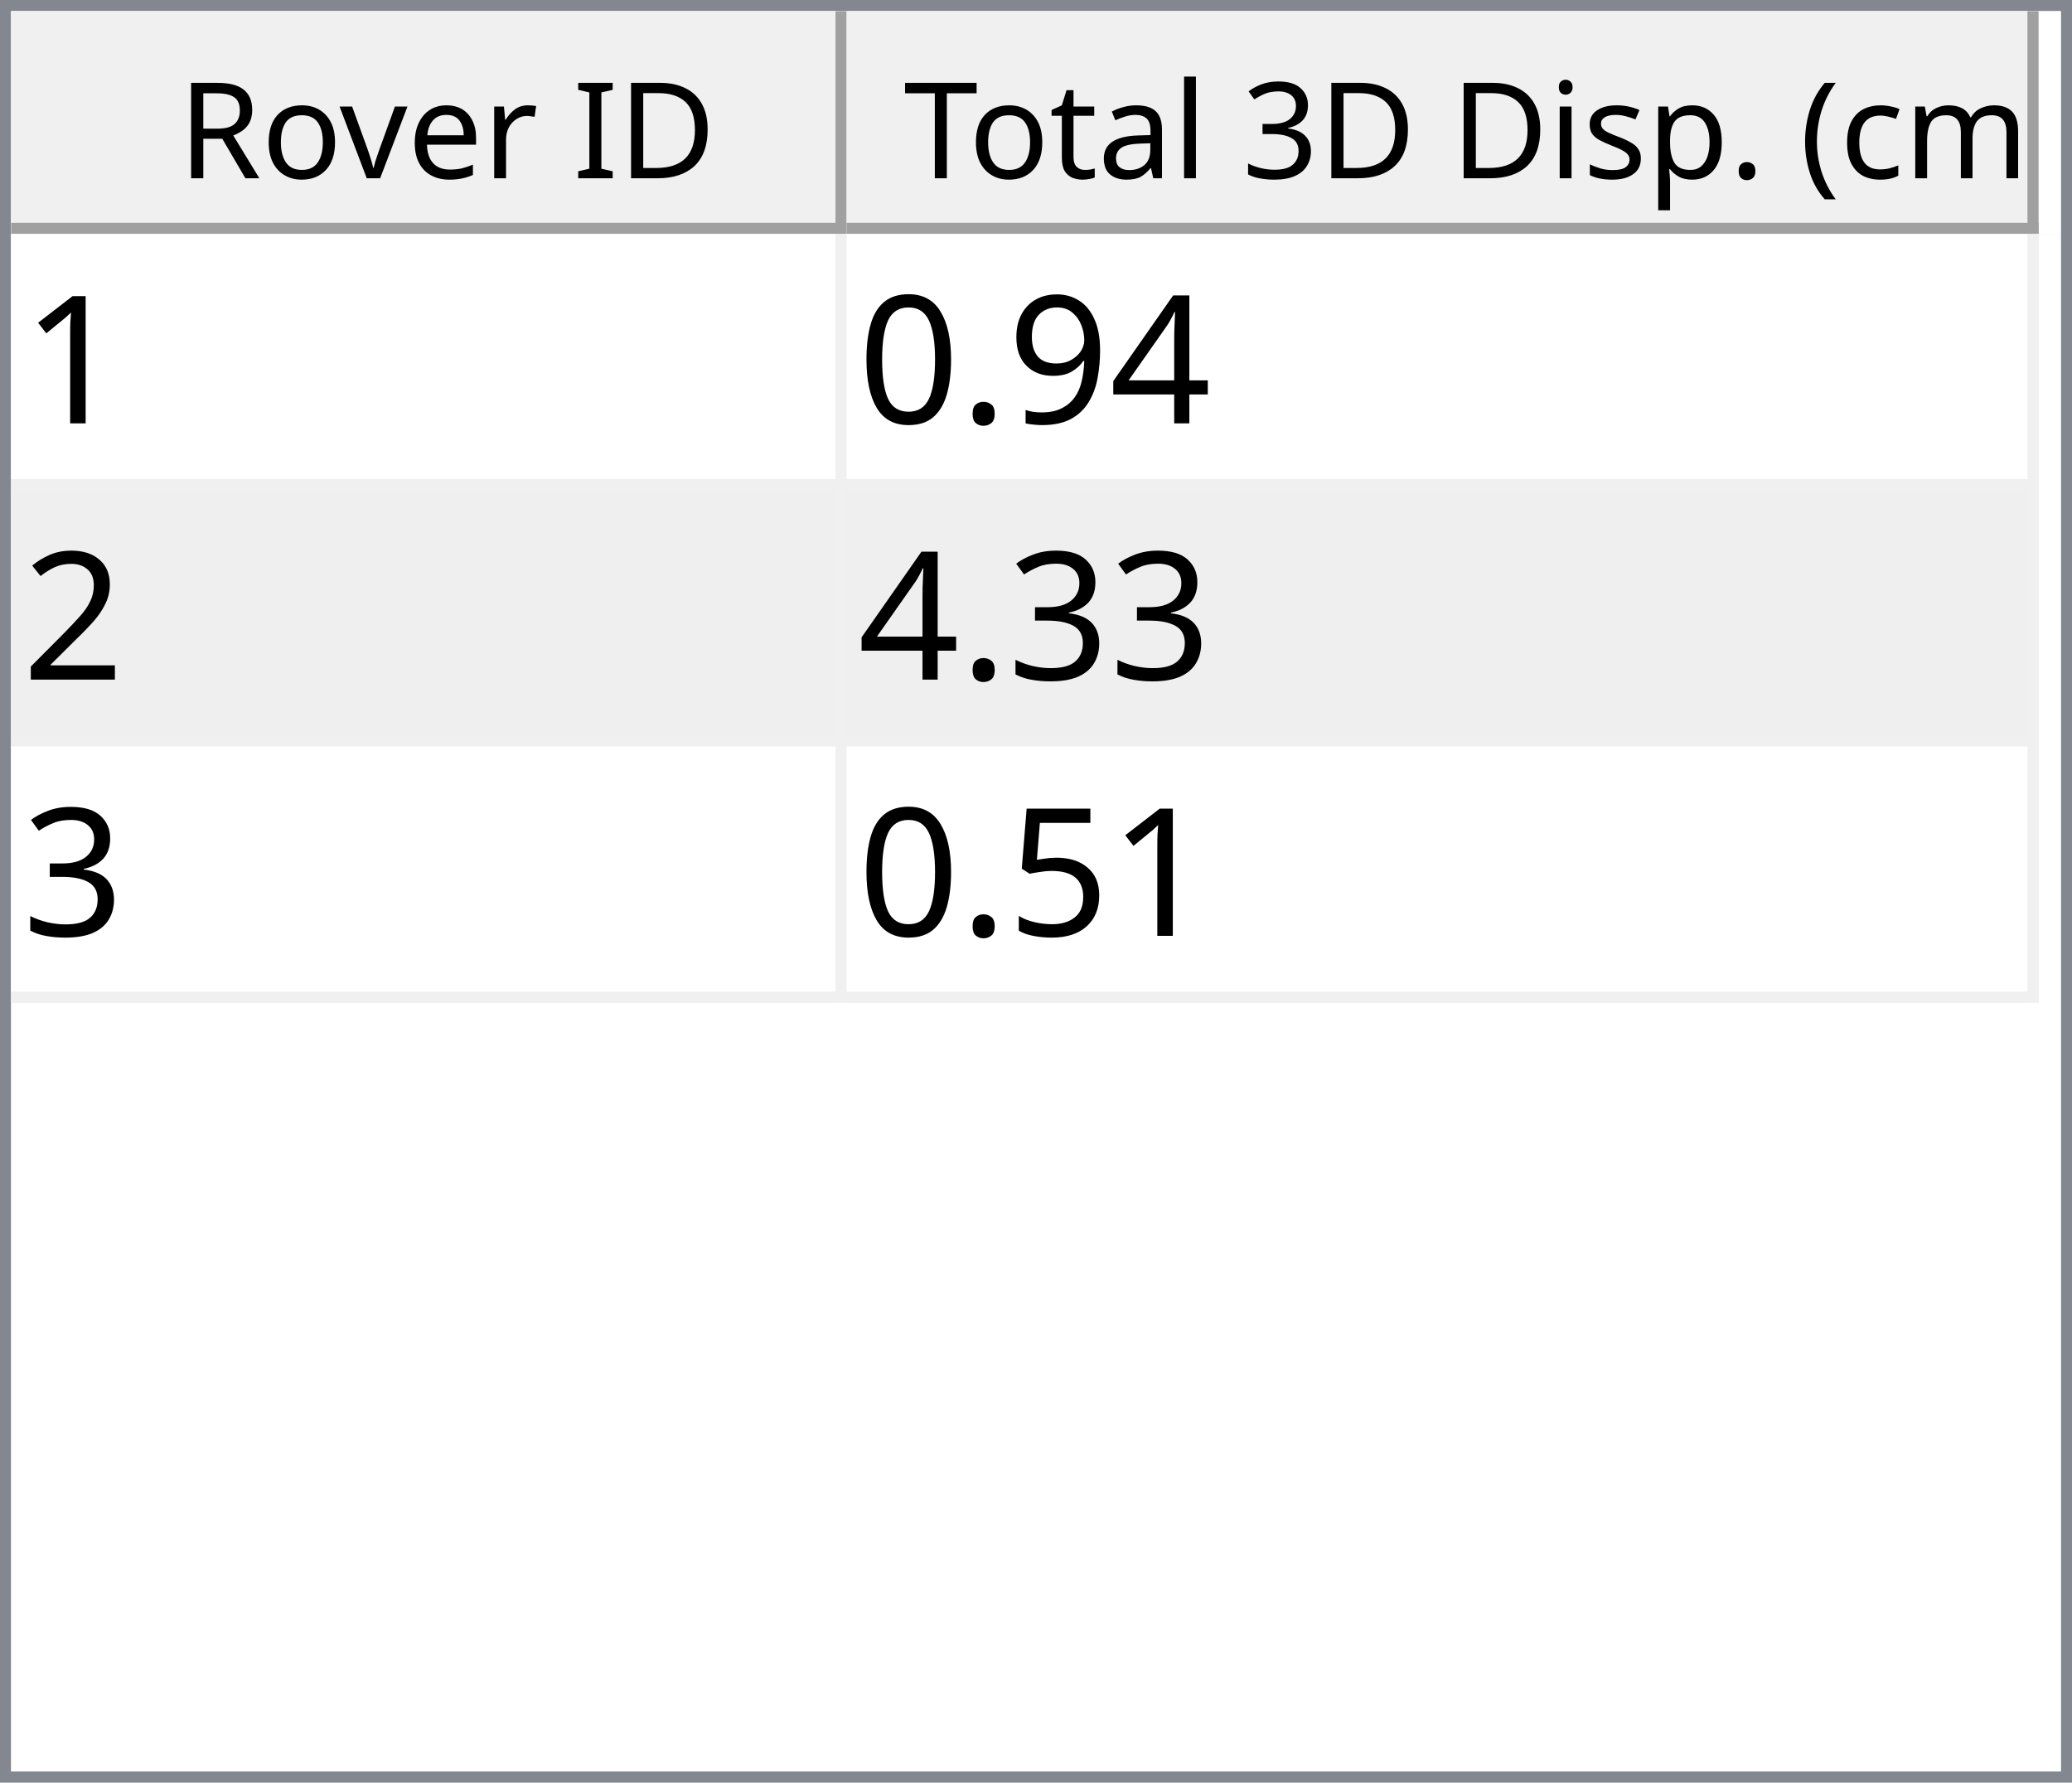
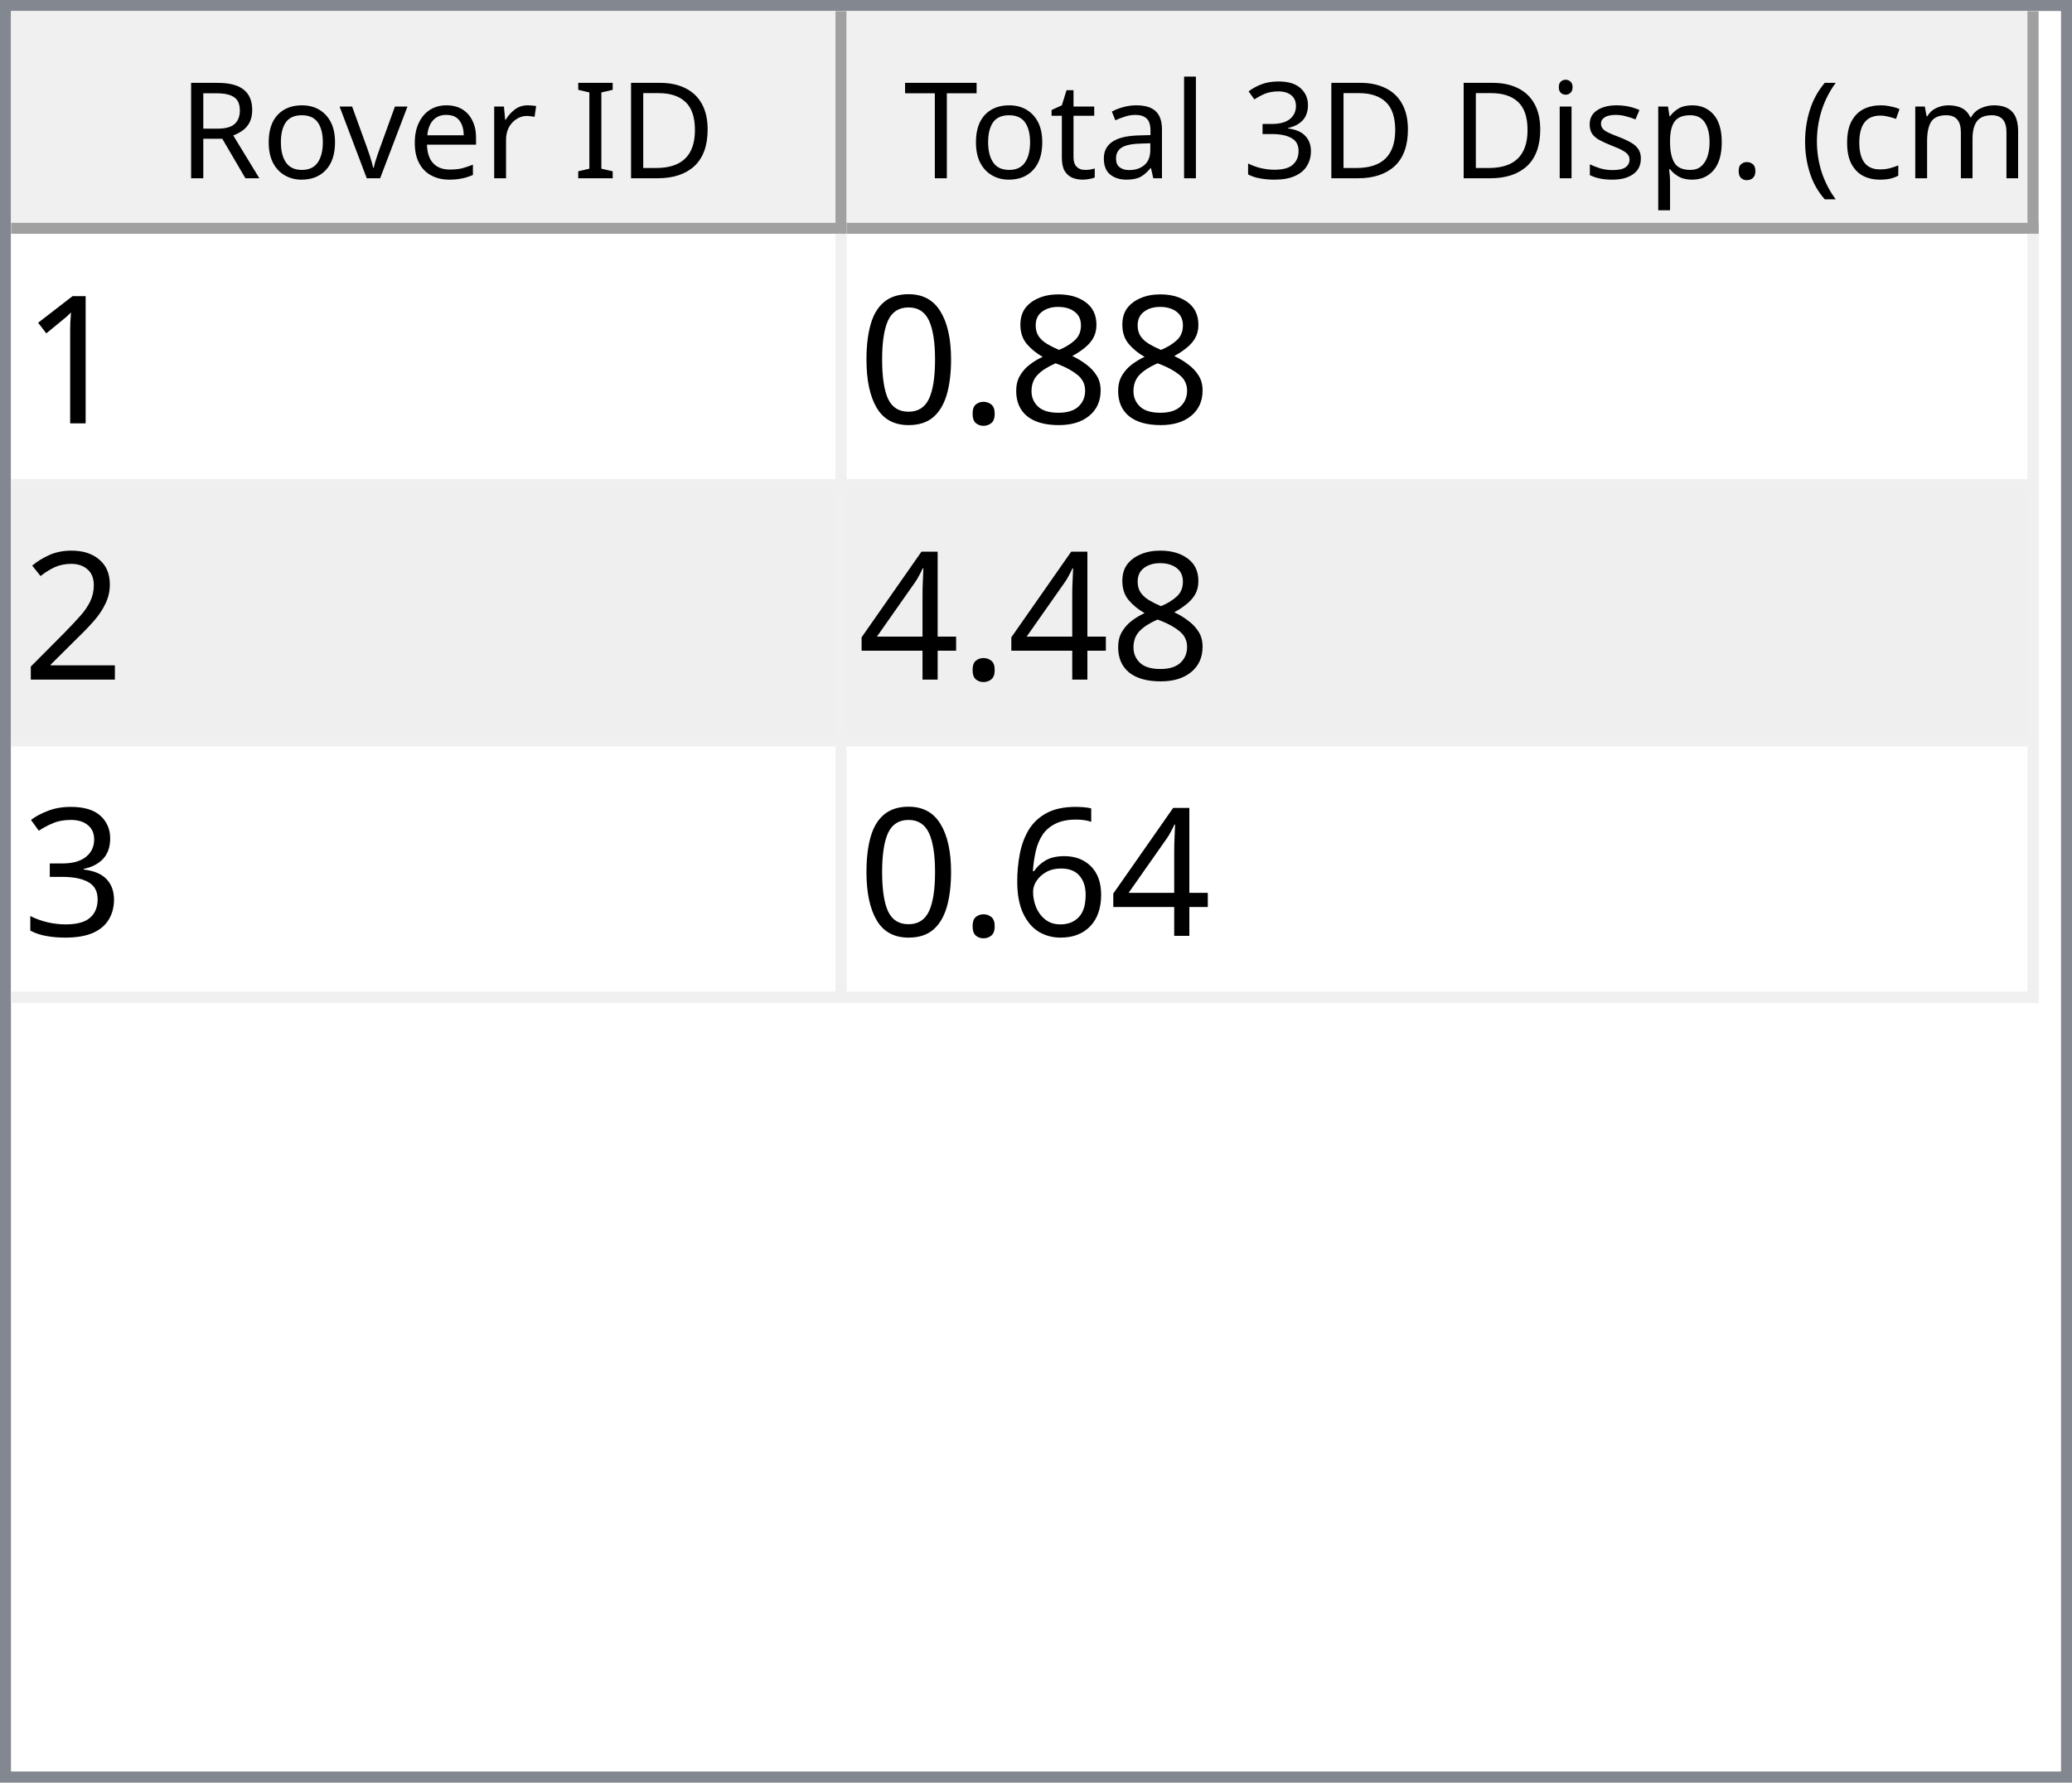
<svg xmlns="http://www.w3.org/2000/svg" style="fill-opacity:1; color-rendering:auto; color-interpolation:auto; text-rendering:auto; stroke:black; stroke-linecap:square; stroke-miterlimit:10; shape-rendering:auto; stroke-opacity:1; fill:black; stroke-dasharray:none; font-weight:normal; stroke-width:1; font-family:'Dialog'; font-style:normal; stroke-linejoin:miter; font-size:12px; stroke-dashoffset:0; image-rendering:auto;" width="186" height="160">
  <defs id="genericDefs" />
  <g>
    <defs id="defs1">
      <clipPath clipPathUnits="userSpaceOnUse" id="clipPath1">
        <path d="M0 0 L186 0 L186 160 L0 160 L0 0 Z" />
      </clipPath>
      <clipPath clipPathUnits="userSpaceOnUse" id="clipPath2">
        <path d="M0 0 L0 160 L186 160 L186 0 Z" />
      </clipPath>
      <clipPath clipPathUnits="userSpaceOnUse" id="clipPath3">
        <path d="M0 0 L0 20 L184 20 L184 0 Z" />
      </clipPath>
      <clipPath clipPathUnits="userSpaceOnUse" id="clipPath4">
        <path d="M0 0 L0 20 L75 20 L75 0 Z" />
      </clipPath>
      <clipPath clipPathUnits="userSpaceOnUse" id="clipPath5">
        <path d="M1 1 L1 19 L74 19 L74 1 Z" />
      </clipPath>
      <clipPath clipPathUnits="userSpaceOnUse" id="clipPath6">
        <path d="M0 0 L0 18 L73 18 L73 0 Z" />
      </clipPath>
      <clipPath clipPathUnits="userSpaceOnUse" id="clipPath7">
        <path d="M-0.5 -0.5 L-0.5 19.5 L74.5 19.5 L74.5 -0.5 Z" />
      </clipPath>
      <clipPath clipPathUnits="userSpaceOnUse" id="clipPath8">
        <path d="M0 0 L0 20 L107 20 L107 0 Z" />
      </clipPath>
      <clipPath clipPathUnits="userSpaceOnUse" id="clipPath9">
        <path d="M1 1 L1 19 L106 19 L106 1 Z" />
      </clipPath>
      <clipPath clipPathUnits="userSpaceOnUse" id="clipPath10">
        <path d="M0 0 L0 18 L105 18 L105 0 Z" />
      </clipPath>
      <clipPath clipPathUnits="userSpaceOnUse" id="clipPath11">
        <path d="M-0.5 -0.5 L-0.5 19.5 L106.5 19.5 L106.5 -0.5 Z" />
      </clipPath>
      <clipPath clipPathUnits="userSpaceOnUse" id="clipPath12">
        <path d="M0 0 L0 138 L184 138 L184 0 Z" />
      </clipPath>
      <clipPath clipPathUnits="userSpaceOnUse" id="clipPath13">
        <path d="M0 0 L0 69 L182 69 L182 0 Z" />
      </clipPath>
      <clipPath clipPathUnits="userSpaceOnUse" id="clipPath14">
        <path d="M-0.5 -0.5 L-0.5 68.5 L181.5 68.5 L181.5 -0.5 Z" />
      </clipPath>
      <clipPath clipPathUnits="userSpaceOnUse" id="clipPath15">
        <path d="M0 0 L0 22 L74 22 L74 0 Z" />
      </clipPath>
      <clipPath clipPathUnits="userSpaceOnUse" id="clipPath16">
        <path d="M0 0 L0 22 L106 22 L106 0 Z" />
      </clipPath>
      <font horiz-adv-x="64.551" id="font1">
        <font-face ascent="107.91" descent="25.098" units-per-em="100" style="font-style:normal; font-family:Segoe UI; font-weight:normal;" />
        <missing-glyph horiz-adv-x="64.551" d="M8.109 0 L8.109 68.266 L56.453 68.266 L56.453 0 L8.109 0 ZM15.328 7.234 L49.219 7.234 L49.219 61.031 L15.328 61.031 L15.328 7.234 Z" />
        <glyph unicode="D" horiz-adv-x="70.117" d="M9.188 0 L9.188 70.016 L28.516 70.016 Q65.531 70.016 65.531 35.891 Q65.531 19.672 55.25 9.836 Q44.969 0 27.734 0 L9.188 0 ZM17.391 62.594 L17.391 7.422 L27.828 7.422 Q41.609 7.422 49.273 14.797 Q56.938 22.172 56.938 35.688 Q56.938 62.594 28.328 62.594 L17.391 62.594 Z" />
        <glyph unicode="I" horiz-adv-x="26.611" d="M17.391 0 L9.188 0 L9.188 70.016 L17.391 70.016 L17.391 0 Z" />
        <glyph unicode=" " horiz-adv-x="27.393" d="" />
        <glyph unicode="r" horiz-adv-x="34.766" d="M34.188 41.891 Q32.078 43.5 28.125 43.5 Q23 43.5 19.555 38.672 Q16.109 33.844 16.109 25.484 L16.109 0 L8.109 0 L8.109 50 L16.109 50 L16.109 39.703 L16.312 39.703 Q18.016 44.969 21.531 47.922 Q25.047 50.875 29.391 50.875 Q32.516 50.875 34.188 50.203 L34.188 41.891 Z" />
        <glyph unicode="e" horiz-adv-x="52.295" d="M48.297 23 L12.984 23 Q13.188 14.656 17.484 10.109 Q21.781 5.562 29.297 5.562 Q37.75 5.562 44.828 11.141 L44.828 3.609 Q38.234 -1.172 27.391 -1.172 Q16.797 -1.172 10.742 5.641 Q4.688 12.453 4.688 24.812 Q4.688 36.469 11.305 43.82 Q17.922 51.172 27.734 51.172 Q37.547 51.172 42.922 44.828 Q48.297 38.484 48.297 27.203 L48.297 23 ZM40.094 29.781 Q40.047 36.719 36.75 40.578 Q33.453 44.438 27.594 44.438 Q21.922 44.438 17.969 40.383 Q14.016 36.328 13.094 29.781 L40.094 29.781 Z" />
        <glyph unicode="v" horiz-adv-x="47.9" d="M47.406 50 L27.484 0 L19.625 0 L0.688 50 L9.469 50 L22.172 13.672 Q23.578 9.672 23.922 6.688 L24.125 6.688 Q24.609 10.453 25.688 13.484 L38.969 50 L47.406 50 Z" />
        <glyph unicode="o" horiz-adv-x="58.594" d="M29 -1.172 Q17.922 -1.172 11.305 5.836 Q4.688 12.844 4.688 24.422 Q4.688 37.016 11.57 44.094 Q18.453 51.172 30.172 51.172 Q41.359 51.172 47.633 44.289 Q53.906 37.406 53.906 25.203 Q53.906 13.234 47.141 6.031 Q40.375 -1.172 29 -1.172 ZM29.594 44.438 Q21.875 44.438 17.383 39.188 Q12.891 33.938 12.891 24.703 Q12.891 15.828 17.43 10.695 Q21.969 5.562 29.594 5.562 Q37.359 5.562 41.531 10.594 Q45.703 15.625 45.703 24.906 Q45.703 34.281 41.531 39.359 Q37.359 44.438 29.594 44.438 Z" />
        <glyph unicode="R" horiz-adv-x="59.814" d="M59.375 0 L49.609 0 L37.891 19.625 Q36.281 22.359 34.766 24.289 Q33.25 26.219 31.664 27.438 Q30.078 28.656 28.25 29.219 Q26.422 29.781 24.125 29.781 L17.391 29.781 L17.391 0 L9.188 0 L9.188 70.016 L30.078 70.016 Q34.672 70.016 38.555 68.867 Q42.438 67.719 45.289 65.375 Q48.141 63.031 49.758 59.547 Q51.375 56.062 51.375 51.375 Q51.375 47.703 50.273 44.656 Q49.172 41.609 47.148 39.211 Q45.125 36.812 42.266 35.133 Q39.406 33.453 35.844 32.516 L35.844 32.328 Q37.594 31.547 38.891 30.547 Q40.188 29.547 41.359 28.18 Q42.531 26.812 43.68 25.078 Q44.828 23.344 46.234 21.047 L59.375 0 ZM17.391 62.594 L17.391 37.203 L28.516 37.203 Q31.594 37.203 34.203 38.133 Q36.812 39.062 38.719 40.797 Q40.625 42.531 41.703 45.047 Q42.781 47.562 42.781 50.688 Q42.781 56.297 39.141 59.445 Q35.5 62.594 28.609 62.594 L17.391 62.594 Z" />
        <glyph unicode=")" horiz-adv-x="30.176" d="M8.297 -15.922 L1.172 -15.922 Q16.406 2.344 16.406 26.812 Q16.406 51.469 1.078 70.016 L8.297 70.016 Q23.531 52.156 23.531 26.703 Q23.531 1.375 8.297 -15.922 Z" />
        <glyph unicode="m" horiz-adv-x="86.133" d="M79.109 0 L71.094 0 L71.094 28.719 Q71.094 37.016 68.531 40.727 Q65.969 44.438 59.906 44.438 Q54.781 44.438 51.195 39.75 Q47.609 35.062 47.609 28.516 L47.609 0 L39.594 0 L39.594 29.688 Q39.594 44.438 28.219 44.438 Q22.953 44.438 19.531 40.016 Q16.109 35.594 16.109 28.516 L16.109 0 L8.109 0 L8.109 50 L16.109 50 L16.109 42.094 L16.312 42.094 Q21.625 51.172 31.844 51.172 Q36.969 51.172 40.773 48.312 Q44.578 45.453 46 40.828 Q51.562 51.172 62.594 51.172 Q79.109 51.172 79.109 30.812 L79.109 0 Z" />
        <glyph unicode="c" horiz-adv-x="46.191" d="M42.188 2.297 Q36.422 -1.172 28.516 -1.172 Q17.828 -1.172 11.258 5.789 Q4.688 12.75 4.688 23.828 Q4.688 36.188 11.766 43.68 Q18.844 51.172 30.672 51.172 Q37.25 51.172 42.281 48.734 L42.281 40.531 Q36.719 44.438 30.375 44.438 Q22.703 44.438 17.797 38.945 Q12.891 33.453 12.891 24.516 Q12.891 15.719 17.508 10.641 Q22.125 5.562 29.891 5.562 Q36.422 5.562 42.188 9.906 L42.188 2.297 Z" />
        <glyph unicode="(" horiz-adv-x="30.176" d="M29.109 -15.922 L21.969 -15.922 Q6.844 1.375 6.844 26.703 Q6.844 52.156 21.969 70.016 L29.203 70.016 Q13.875 51.469 13.875 26.812 Q13.875 2.344 29.109 -15.922 Z" />
        <glyph unicode="." horiz-adv-x="21.68" d="M10.891 -1.078 Q8.641 -1.078 7.055 0.539 Q5.469 2.156 5.469 4.391 Q5.469 6.641 7.055 8.273 Q8.641 9.906 10.891 9.906 Q13.188 9.906 14.797 8.273 Q16.406 6.641 16.406 4.391 Q16.406 2.156 14.797 0.539 Q13.188 -1.078 10.891 -1.078 Z" />
        <glyph unicode="p" horiz-adv-x="58.789" d="M16.312 7.234 L16.109 7.234 L16.109 -23 L8.109 -23 L8.109 50 L16.109 50 L16.109 41.219 L16.312 41.219 Q22.219 51.172 33.594 51.172 Q43.266 51.172 48.688 44.461 Q54.109 37.75 54.109 26.469 Q54.109 13.922 48 6.375 Q41.891 -1.172 31.297 -1.172 Q21.578 -1.172 16.312 7.234 ZM16.109 27.391 L16.109 20.406 Q16.109 14.203 20.141 9.883 Q24.172 5.562 30.375 5.562 Q37.641 5.562 41.773 11.133 Q45.906 16.703 45.906 26.609 Q45.906 34.969 42.047 39.703 Q38.188 44.438 31.594 44.438 Q24.609 44.438 20.359 39.578 Q16.109 34.719 16.109 27.391 Z" />
        <glyph unicode="s" horiz-adv-x="42.432" d="M5.078 1.812 L5.078 10.406 Q11.625 5.562 19.484 5.562 Q30.031 5.562 30.031 12.594 Q30.031 14.594 29.125 15.992 Q28.219 17.391 26.68 18.461 Q25.141 19.531 23.07 20.383 Q21 21.234 18.609 22.172 Q15.281 23.484 12.766 24.828 Q10.25 26.172 8.57 27.859 Q6.891 29.547 6.031 31.695 Q5.172 33.844 5.172 36.719 Q5.172 40.234 6.789 42.945 Q8.406 45.656 11.086 47.484 Q13.766 49.312 17.211 50.242 Q20.656 51.172 24.312 51.172 Q30.812 51.172 35.938 48.922 L35.938 40.828 Q30.422 44.438 23.25 44.438 Q21 44.438 19.195 43.922 Q17.391 43.406 16.094 42.477 Q14.797 41.547 14.086 40.258 Q13.375 38.969 13.375 37.406 Q13.375 35.453 14.086 34.133 Q14.797 32.812 16.164 31.789 Q17.531 30.766 19.484 29.938 Q21.438 29.109 23.922 28.125 Q27.25 26.859 29.883 25.516 Q32.516 24.172 34.375 22.484 Q36.234 20.797 37.234 18.602 Q38.234 16.406 38.234 13.375 Q38.234 9.672 36.602 6.938 Q34.969 4.203 32.234 2.398 Q29.5 0.594 25.93 -0.289 Q22.359 -1.172 18.453 -1.172 Q10.75 -1.172 5.078 1.812 Z" />
        <glyph unicode="i" horiz-adv-x="24.219" d="M12.203 62.703 Q10.062 62.703 8.547 64.164 Q7.031 65.625 7.031 67.875 Q7.031 70.125 8.547 71.609 Q10.062 73.094 12.203 73.094 Q14.406 73.094 15.945 71.609 Q17.484 70.125 17.484 67.875 Q17.484 65.719 15.945 64.211 Q14.406 62.703 12.203 62.703 ZM16.109 0 L8.109 0 L8.109 50 L16.109 50 L16.109 0 Z" />
        <glyph unicode="3" horiz-adv-x="53.906" d="M46.531 19.828 Q46.531 15.094 44.75 11.211 Q42.969 7.328 39.719 4.57 Q36.469 1.812 31.93 0.297 Q27.391 -1.219 21.922 -1.219 Q11.922 -1.219 6 2.594 L6 11.188 Q13.094 5.609 22.219 5.609 Q25.875 5.609 28.828 6.539 Q31.781 7.469 33.906 9.227 Q36.031 10.984 37.18 13.477 Q38.328 15.969 38.328 19.094 Q38.328 32.812 18.797 32.812 L12.984 32.812 L12.984 39.594 L18.5 39.594 Q35.797 39.594 35.797 52.484 Q35.797 64.406 22.609 64.406 Q15.188 64.406 8.688 59.422 L8.688 67.188 Q15.375 71.188 24.609 71.188 Q29 71.188 32.57 69.969 Q36.141 68.75 38.68 66.555 Q41.219 64.359 42.609 61.281 Q44 58.203 44 54.5 Q44 40.672 30.031 36.719 L30.031 36.531 Q33.594 36.141 36.625 34.797 Q39.656 33.453 41.852 31.305 Q44.047 29.156 45.289 26.25 Q46.531 23.344 46.531 19.828 Z" />
        <glyph unicode="l" horiz-adv-x="24.219" d="M16.109 0 L8.109 0 L8.109 74.031 L16.109 74.031 L16.109 0 Z" />
        <glyph unicode="a" horiz-adv-x="50.879" d="M43.891 0 L35.891 0 L35.891 7.812 L35.688 7.812 Q30.469 -1.172 20.312 -1.172 Q12.844 -1.172 8.617 2.781 Q4.391 6.734 4.391 13.281 Q4.391 27.297 20.906 29.594 L35.891 31.688 Q35.891 44.438 25.594 44.438 Q16.547 44.438 9.281 38.281 L9.281 46.484 Q16.656 51.172 26.266 51.172 Q43.891 51.172 43.891 32.516 L43.891 0 ZM35.891 25.297 L23.828 23.641 Q18.266 22.859 15.43 20.875 Q12.594 18.891 12.594 13.875 Q12.594 10.203 15.211 7.883 Q17.828 5.562 22.172 5.562 Q28.125 5.562 32.008 9.742 Q35.891 13.922 35.891 20.312 L35.891 25.297 Z" />
        <glyph unicode="t" horiz-adv-x="33.887" d="M31.297 0.484 Q28.469 -1.078 23.828 -1.078 Q10.688 -1.078 10.688 13.578 L10.688 43.172 L2.094 43.172 L2.094 50 L10.688 50 L10.688 62.203 L18.703 64.797 L18.703 50 L31.297 50 L31.297 43.172 L18.703 43.172 L18.703 14.984 Q18.703 9.969 20.414 7.82 Q22.125 5.672 26.078 5.672 Q29.109 5.672 31.297 7.328 L31.297 0.484 Z" />
        <glyph unicode="T" horiz-adv-x="52.393" d="M50.594 62.594 L30.375 62.594 L30.375 0 L22.172 0 L22.172 62.594 L2 62.594 L2 70.016 L50.594 70.016 L50.594 62.594 Z" />
      </font>
      <font horiz-adv-x="75.0" id="font2">
        <font-face ascent="100.537" descent="21.973" units-per-em="100" style="font-style:normal; font-family:sans-serif; font-weight:normal;" />
        <missing-glyph horiz-adv-x="75.0" d="M12.5 0 L12.5 62.5 L62.5 62.5 L62.5 0 L12.5 0 ZM14.062 1.562 L60.938 1.562 L60.938 60.938 L14.062 60.938 L14.062 1.562 Z" />
        <glyph unicode="1" horiz-adv-x="55.615" d="M37.25 0 L28.469 0 L28.469 56 Q25.297 52.984 20.141 49.953 Q14.984 46.922 10.891 45.406 L10.891 53.906 Q18.266 57.375 23.781 62.305 Q29.297 67.234 31.594 71.875 L37.25 71.875 L37.25 0 Z" />
-         <glyph unicode="4" horiz-adv-x="55.615" d="M32.328 0 L32.328 17.141 L1.266 17.141 L1.266 25.203 L33.938 71.578 L41.109 71.578 L41.109 25.203 L50.781 25.203 L50.781 17.141 L41.109 17.141 L41.109 0 L32.328 0 ZM32.328 25.203 L32.328 57.469 L9.906 25.203 L32.328 25.203 Z" />
-         <glyph unicode="9" horiz-adv-x="55.615" d="M5.469 16.547 L13.922 17.328 Q14.984 11.375 18.016 8.688 Q21.047 6 25.781 6 Q29.828 6 32.883 7.859 Q35.938 9.719 37.891 12.82 Q39.844 15.922 41.164 21.195 Q42.484 26.469 42.484 31.938 Q42.484 32.516 42.438 33.688 Q39.797 29.5 35.234 26.883 Q30.672 24.266 25.344 24.266 Q16.453 24.266 10.305 30.711 Q4.156 37.156 4.156 47.703 Q4.156 58.594 10.578 65.234 Q17 71.875 26.656 71.875 Q33.641 71.875 39.43 68.117 Q45.219 64.359 48.219 57.398 Q51.219 50.438 51.219 37.25 Q51.219 23.531 48.242 15.406 Q45.266 7.281 39.383 3.031 Q33.5 -1.219 25.594 -1.219 Q17.188 -1.219 11.867 3.445 Q6.547 8.109 5.469 16.547 ZM41.453 48.141 Q41.453 55.719 37.43 60.156 Q33.406 64.594 27.734 64.594 Q21.875 64.594 17.531 59.812 Q13.188 55.031 13.188 47.406 Q13.188 40.578 17.312 36.305 Q21.438 32.031 27.484 32.031 Q33.594 32.031 37.523 36.305 Q41.453 40.578 41.453 48.141 Z" />
+         <glyph unicode="8" horiz-adv-x="55.615" d="M17.672 38.812 Q12.203 40.828 9.57 44.539 Q6.938 48.25 6.938 53.422 Q6.938 61.234 12.555 66.555 Q18.172 71.875 27.484 71.875 Q36.859 71.875 42.578 66.43 Q48.297 60.984 48.297 53.172 Q48.297 48.188 45.68 44.508 Q43.062 40.828 37.75 38.812 Q44.344 36.672 47.781 31.883 Q51.219 27.094 51.219 20.453 Q51.219 11.281 44.727 5.031 Q38.234 -1.219 27.641 -1.219 Q17.047 -1.219 10.547 5.055 Q4.047 11.328 4.047 20.703 Q4.047 27.688 7.594 32.398 Q11.141 37.109 17.672 38.812 ZM15.922 53.719 Q15.922 48.641 19.195 45.414 Q22.469 42.188 27.688 42.188 Q32.766 42.188 36.016 45.383 Q39.266 48.578 39.266 53.219 Q39.266 58.062 35.914 61.359 Q32.562 64.656 27.594 64.656 Q22.562 64.656 19.242 61.43 Q15.922 58.203 15.922 53.719 ZM13.094 20.656 Q13.094 16.891 14.875 13.375 Q16.656 9.859 20.172 7.93 Q23.688 6 27.734 6 Q34.031 6 38.133 10.055 Q42.234 14.109 42.234 20.359 Q42.234 26.703 38.016 30.859 Q33.797 35.016 27.438 35.016 Q21.234 35.016 17.164 30.914 Q13.094 26.812 13.094 20.656 Z" />
        <glyph unicode="." horiz-adv-x="27.783" d="M9.078 0 L9.078 10.016 L19.094 10.016 L19.094 0 L9.078 0 Z" />
        <glyph unicode="0" horiz-adv-x="55.615" d="M4.156 35.297 Q4.156 48 6.766 55.742 Q9.375 63.484 14.523 67.68 Q19.672 71.875 27.484 71.875 Q33.25 71.875 37.594 69.555 Q41.938 67.234 44.773 62.867 Q47.609 58.5 49.219 52.227 Q50.828 45.953 50.828 35.297 Q50.828 22.703 48.242 14.969 Q45.656 7.234 40.508 3.008 Q35.359 -1.219 27.484 -1.219 Q17.141 -1.219 11.234 6.203 Q4.156 15.141 4.156 35.297 ZM13.188 35.297 Q13.188 17.672 17.312 11.836 Q21.438 6 27.484 6 Q33.547 6 37.672 11.859 Q41.797 17.719 41.797 35.297 Q41.797 52.984 37.672 58.789 Q33.547 64.594 27.391 64.594 Q21.344 64.594 17.719 59.469 Q13.188 52.938 13.188 35.297 Z" />
        <glyph unicode="2" horiz-adv-x="55.615" d="M50.344 8.453 L50.344 0 L3.031 0 Q2.938 3.172 4.047 6.109 Q5.859 10.938 9.836 15.625 Q13.812 20.312 21.344 26.469 Q33.016 36.031 37.117 41.625 Q41.219 47.219 41.219 52.203 Q41.219 57.422 37.477 61.008 Q33.734 64.594 27.734 64.594 Q21.391 64.594 17.578 60.789 Q13.766 56.984 13.719 50.25 L4.688 51.172 Q5.609 61.281 11.664 66.578 Q17.719 71.875 27.938 71.875 Q38.234 71.875 44.242 66.164 Q50.25 60.453 50.25 52 Q50.25 47.703 48.492 43.555 Q46.734 39.406 42.656 34.812 Q38.578 30.219 29.109 22.219 Q21.188 15.578 18.945 13.211 Q16.703 10.844 15.234 8.453 L50.344 8.453 Z" />
+         <glyph unicode="4" horiz-adv-x="55.615" d="M32.328 0 L32.328 17.141 L1.266 17.141 L1.266 25.203 L33.938 71.578 L41.109 71.578 L41.109 25.203 L50.781 25.203 L50.781 17.141 L41.109 17.141 L41.109 0 L32.328 0 ZM32.328 25.203 L32.328 57.469 L9.906 25.203 L32.328 25.203 Z" />
        <glyph unicode="3" horiz-adv-x="55.615" d="M4.203 18.891 L12.984 20.062 Q14.5 12.594 18.141 9.297 Q21.781 6 27 6 Q33.203 6 37.477 10.297 Q41.75 14.594 41.75 20.953 Q41.75 27 37.797 30.93 Q33.844 34.859 27.734 34.859 Q25.25 34.859 21.531 33.891 L22.516 41.609 Q23.391 41.5 23.922 41.5 Q29.547 41.5 34.039 44.43 Q38.531 47.359 38.531 53.469 Q38.531 58.297 35.258 61.477 Q31.984 64.656 26.812 64.656 Q21.688 64.656 18.266 61.43 Q14.844 58.203 13.875 51.766 L5.078 53.328 Q6.688 62.156 12.398 67.016 Q18.109 71.875 26.609 71.875 Q32.469 71.875 37.398 69.359 Q42.328 66.844 44.945 62.5 Q47.562 58.156 47.562 53.266 Q47.562 48.641 45.07 44.828 Q42.578 41.016 37.703 38.766 Q44.047 37.312 47.562 32.695 Q51.078 28.078 51.078 21.141 Q51.078 11.766 44.242 5.25 Q37.406 -1.266 26.953 -1.266 Q17.531 -1.266 11.305 4.352 Q5.078 9.969 4.203 18.891 Z" />
-         <glyph unicode="5" horiz-adv-x="55.615" d="M4.156 18.75 L13.375 19.531 Q14.406 12.797 18.141 9.398 Q21.875 6 27.156 6 Q33.5 6 37.891 10.789 Q42.281 15.578 42.281 23.484 Q42.281 31 38.062 35.352 Q33.844 39.703 27 39.703 Q22.75 39.703 19.336 37.773 Q15.922 35.844 13.969 32.766 L5.719 33.844 L12.641 70.609 L48.25 70.609 L48.25 62.203 L19.672 62.203 L15.828 42.969 Q22.266 47.469 29.344 47.469 Q38.719 47.469 45.164 40.969 Q51.609 34.469 51.609 24.266 Q51.609 14.547 45.953 7.469 Q39.062 -1.219 27.156 -1.219 Q17.391 -1.219 11.211 4.25 Q5.031 9.719 4.156 18.75 Z" />
+         <glyph unicode="6" horiz-adv-x="55.615" d="M49.75 54.047 L41.016 53.375 Q39.844 58.547 37.703 60.891 Q34.125 64.656 28.906 64.656 Q24.703 64.656 21.531 62.312 Q17.391 59.281 14.992 53.469 Q12.594 47.656 12.5 36.922 Q15.672 41.75 20.266 44.094 Q24.859 46.438 29.891 46.438 Q38.672 46.438 44.852 39.969 Q51.031 33.5 51.031 23.25 Q51.031 16.5 48.125 10.719 Q45.219 4.938 40.141 1.859 Q35.062 -1.219 28.609 -1.219 Q17.625 -1.219 10.695 6.859 Q3.766 14.938 3.766 33.5 Q3.766 54.25 11.422 63.672 Q18.109 71.875 29.438 71.875 Q37.891 71.875 43.289 67.141 Q48.688 62.406 49.75 54.047 ZM13.875 23.188 Q13.875 18.656 15.797 14.508 Q17.719 10.359 21.188 8.18 Q24.656 6 28.469 6 Q34.031 6 38.039 10.492 Q42.047 14.984 42.047 22.703 Q42.047 30.125 38.086 34.398 Q34.125 38.672 28.125 38.672 Q22.172 38.672 18.023 34.398 Q13.875 30.125 13.875 23.188 Z" />
      </font>
    </defs>
    <g style="fill:white; stroke:white;">
      <rect x="0" y="0" width="186" style="clip-path:url(#clipPath1); stroke:none;" height="160" />
    </g>
    <g style="fill:white; text-rendering:optimizeSpeed; color-rendering:optimizeSpeed; image-rendering:optimizeSpeed; shape-rendering:crispEdges; stroke:white; color-interpolation:sRGB;">
      <rect x="0" width="186" height="160" y="0" style="stroke:none;" />
      <path style="stroke:none;" d="M0 160 L186 160 L186 0 L0 0 Z" />
    </g>
    <g style="fill:rgb(240,240,240); font-family:'Segoe UI'; stroke:rgb(240,240,240);">
      <rect x="0" y="0" width="186" style="clip-path:url(#clipPath2); stroke:none;" height="160" />
    </g>
    <g style="fill:rgb(130,135,144); font-family:'Segoe UI'; stroke:rgb(130,135,144);">
      <path d="M0 0 L186 0 L186 160 L0 160 L0 0 ZM1 1 L185 1 L185 159 L1 159 L1 1 Z" style="fill-rule:evenodd; clip-path:url(#clipPath2); stroke:none;" />
    </g>
    <g style="fill:white; font-family:'Segoe UI'; stroke:white;" transform="translate(1,1)">
      <rect x="0" y="0" width="184" style="clip-path:url(#clipPath3); stroke:none;" height="20" />
    </g>
    <g style="fill:rgb(240,240,240); font-family:'Segoe UI'; stroke:rgb(240,240,240);" transform="translate(1,1)">
      <rect x="0" y="0" width="75" style="clip-path:url(#clipPath4); stroke:none;" height="20" />
    </g>
    <g style="font-family:'Segoe UI';" transform="translate(2,2)">
      <text x="14" xml:space="preserve" y="14" style="clip-path:url(#clipPath6); stroke:none;">Rover ID</text>
    </g>
    <g style="fill:rgb(160,160,160); font-family:'Segoe UI'; stroke:rgb(160,160,160); stroke-linejoin:bevel;" transform="translate(1.5,1.5)">
      <line x1="74" x2="74" y1="0" style="fill:none; clip-path:url(#clipPath7);" y2="19" />
    </g>
    <g style="fill:rgb(160,160,160); font-family:'Segoe UI'; stroke:rgb(160,160,160); stroke-linejoin:bevel;" transform="matrix(1,0,0,1,1,1) translate(0.5,0.5)">
      <line x1="0" x2="74" y1="19" style="fill:none; clip-path:url(#clipPath7);" y2="19" />
    </g>
    <g style="fill:rgb(240,240,240); font-family:'Segoe UI'; stroke:rgb(240,240,240);" transform="translate(76,1)">
      <rect x="0" y="0" width="107" style="clip-path:url(#clipPath8); stroke:none;" height="20" />
    </g>
    <g style="font-family:'Segoe UI';" transform="translate(77,2)">
      <text x="1" xml:space="preserve" y="14" style="clip-path:url(#clipPath10); stroke:none;"> Total 3D Disp. (cm)</text>
    </g>
    <g style="fill:rgb(160,160,160); font-family:'Segoe UI'; stroke:rgb(160,160,160); stroke-linejoin:bevel;" transform="translate(76.5,1.5)">
      <line x1="106" x2="106" y1="0" style="fill:none; clip-path:url(#clipPath11);" y2="19" />
    </g>
    <g style="fill:rgb(160,160,160); font-family:'Segoe UI'; stroke:rgb(160,160,160); stroke-linejoin:bevel;" transform="matrix(1,0,0,1,76,1) translate(0.5,0.5)">
      <line x1="0" x2="106" y1="19" style="fill:none; clip-path:url(#clipPath11);" y2="19" />
    </g>
    <g style="fill:white; font-family:'Segoe UI'; stroke:white;" transform="translate(1,21)">
      <rect x="0" y="0" width="184" style="clip-path:url(#clipPath12); stroke:none;" height="138" />
    </g>
    <g style="fill:rgb(240,240,240); font-size:16px; font-family:sans-serif; stroke:rgb(240,240,240);" transform="translate(1,21)">
      <rect x="0" y="0" width="182" style="clip-path:url(#clipPath13); stroke:none;" height="69" />
      <line transform="translate(0.5,0.5)" x1="0" x2="181" y1="22" style="clip-path:url(#clipPath14); fill:none; stroke-linejoin:bevel;" y2="22" />
    </g>
    <g transform="matrix(1,0,0,1,1,21) translate(0.5,0.5)" style="fill:rgb(240,240,240); font-size:16px; font-family:sans-serif; stroke:rgb(240,240,240); stroke-linejoin:bevel;">
      <line x1="0" x2="181" y1="45" style="fill:none; clip-path:url(#clipPath14);" y2="45" />
    </g>
    <g transform="matrix(1,0,0,1,1,21) translate(0.5,0.5)" style="fill:rgb(240,240,240); font-size:16px; font-family:sans-serif; stroke:rgb(240,240,240); stroke-linejoin:bevel;">
      <line x1="0" x2="181" y1="68" style="fill:none; clip-path:url(#clipPath14);" y2="68" />
    </g>
    <g transform="matrix(1,0,0,1,1,21) translate(0.5,0.5)" style="fill:rgb(240,240,240); font-size:16px; font-family:sans-serif; stroke:rgb(240,240,240); stroke-linejoin:bevel;">
      <line x1="74" x2="74" y1="0" style="fill:none; clip-path:url(#clipPath14);" y2="68" />
    </g>
    <g transform="matrix(1,0,0,1,1,21) translate(0.5,0.5)" style="fill:rgb(240,240,240); font-size:16px; font-family:sans-serif; stroke:rgb(240,240,240); stroke-linejoin:bevel;">
      <line x1="181" x2="181" y1="0" style="fill:none; clip-path:url(#clipPath14);" y2="68" />
    </g>
    <g style="fill:white; font-size:16px; font-family:sans-serif; stroke:white;" transform="matrix(1,0,0,1,1,21)">
      <rect x="0" y="0" width="74" style="clip-path:url(#clipPath15); stroke:none;" height="22" />
      <text x="1" y="17" style="fill:black; clip-path:url(#clipPath15); stroke:none;" xml:space="preserve">1</text>
    </g>
    <g style="fill:white; font-size:16px; font-family:sans-serif; stroke:white;" transform="matrix(1,0,0,1,1,21) translate(75,0)">
      <rect x="0" y="0" width="106" style="clip-path:url(#clipPath16); stroke:none;" height="22" />
-       <text x="1" y="17" style="fill:black; clip-path:url(#clipPath16); stroke:none;" xml:space="preserve">0.94</text>
+       <text x="1" y="17" style="fill:black; clip-path:url(#clipPath16); stroke:none;" xml:space="preserve">0.88</text>
    </g>
    <g style="fill:rgb(239,239,239); font-size:16px; font-family:sans-serif; stroke:rgb(239,239,239);" transform="matrix(1,0,0,1,1,21) translate(0,23)">
      <rect x="0" y="0" width="74" style="clip-path:url(#clipPath15); stroke:none;" height="22" />
      <text x="1" y="17" style="fill:black; clip-path:url(#clipPath15); stroke:none;" xml:space="preserve">2</text>
    </g>
    <g style="fill:rgb(239,239,239); font-size:16px; font-family:sans-serif; stroke:rgb(239,239,239);" transform="matrix(1,0,0,1,1,21) translate(75,23)">
      <rect x="0" y="0" width="106" style="clip-path:url(#clipPath16); stroke:none;" height="22" />
-       <text x="1" y="17" style="fill:black; clip-path:url(#clipPath16); stroke:none;" xml:space="preserve">4.33</text>
+       <text x="1" y="17" style="fill:black; clip-path:url(#clipPath16); stroke:none;" xml:space="preserve">4.48</text>
    </g>
    <g style="fill:white; font-size:16px; font-family:sans-serif; stroke:white;" transform="matrix(1,0,0,1,1,21) translate(0,46)">
      <rect x="0" y="0" width="74" style="clip-path:url(#clipPath15); stroke:none;" height="22" />
      <text x="1" y="17" style="fill:black; clip-path:url(#clipPath15); stroke:none;" xml:space="preserve">3</text>
    </g>
    <g style="fill:white; font-size:16px; font-family:sans-serif; stroke:white;" transform="matrix(1,0,0,1,1,21) translate(75,46)">
      <rect x="0" y="0" width="106" style="clip-path:url(#clipPath16); stroke:none;" height="22" />
-       <text x="1" y="17" style="fill:black; clip-path:url(#clipPath16); stroke:none;" xml:space="preserve">0.51</text>
+       <text x="1" y="17" style="fill:black; clip-path:url(#clipPath16); stroke:none;" xml:space="preserve">0.64</text>
    </g>
  </g>
</svg>
